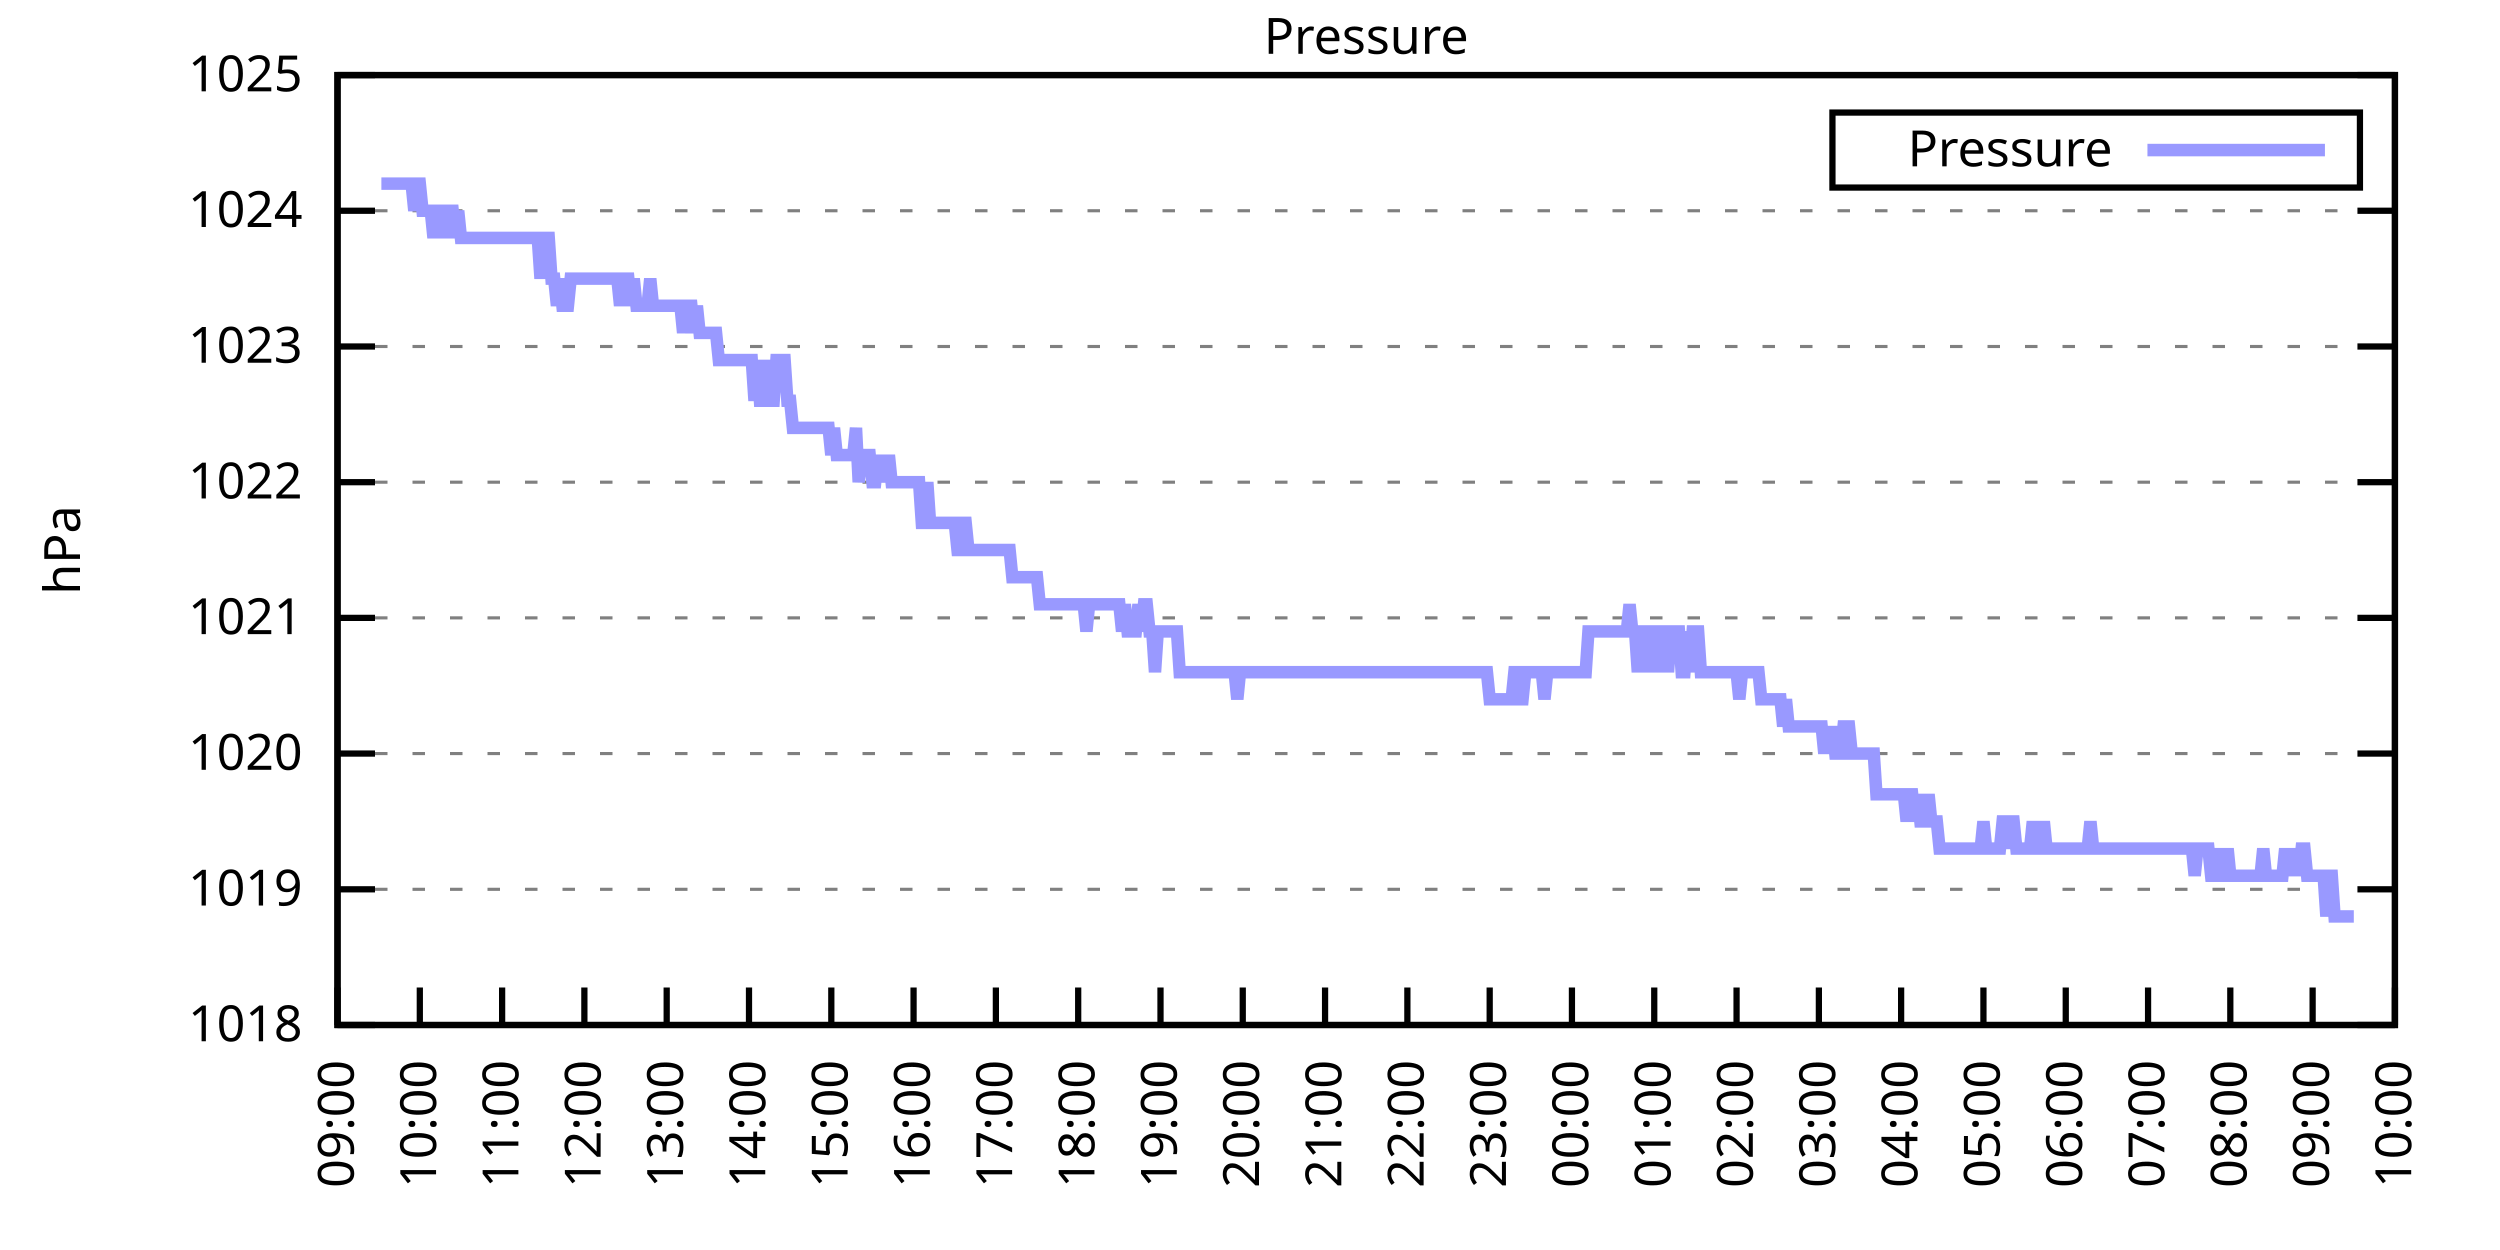
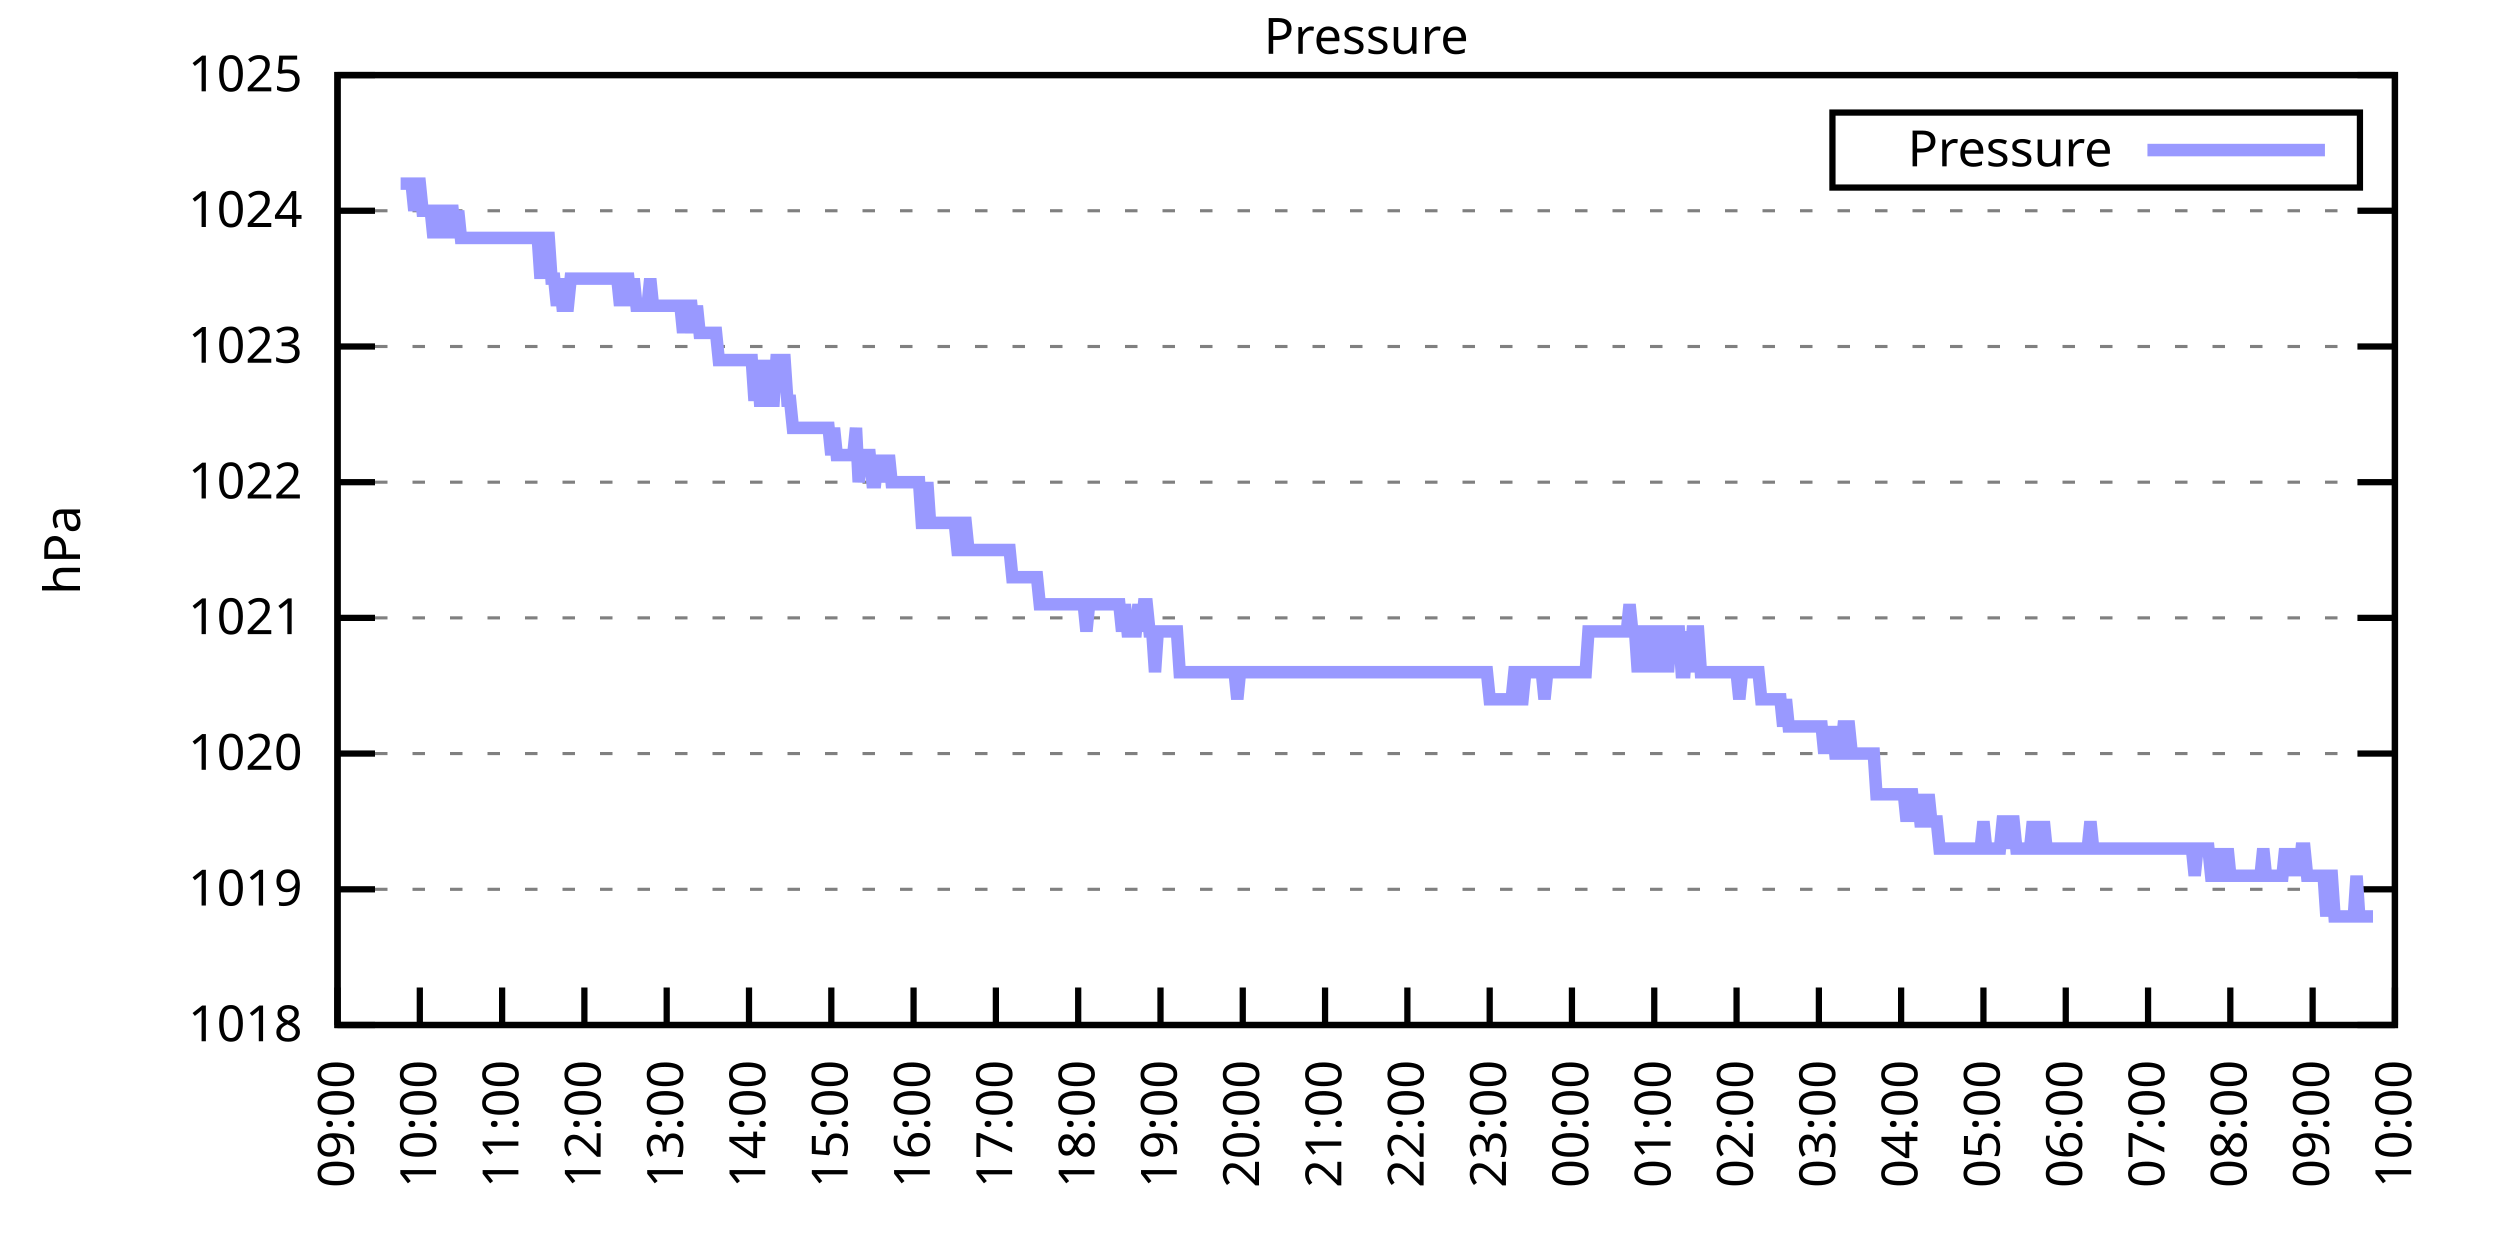
<svg xmlns="http://www.w3.org/2000/svg" xmlns:xlink="http://www.w3.org/1999/xlink" width="400" height="200" viewBox="0 0 400 200">
  <g id="gnuplot_canvas">
    <rect x="0" y="0" width="400" height="200" fill="none" />
    <defs>
      <circle id="gpDot" r="0.5" stroke-width="0.5" stroke="currentColor" />
      <path id="gpPt0" stroke-width="0.333" stroke="currentColor" d="M-1,0 h2 M0,-1 v2" />
      <path id="gpPt1" stroke-width="0.333" stroke="currentColor" d="M-1,-1 L1,1 M1,-1 L-1,1" />
      <path id="gpPt2" stroke-width="0.333" stroke="currentColor" d="M-1,0 L1,0 M0,-1 L0,1 M-1,-1 L1,1 M-1,1 L1,-1" />
      <rect id="gpPt3" stroke-width="0.333" stroke="currentColor" x="-1" y="-1" width="2" height="2" />
      <rect id="gpPt4" stroke-width="0.333" stroke="currentColor" fill="currentColor" x="-1" y="-1" width="2" height="2" />
      <circle id="gpPt5" stroke-width="0.333" stroke="currentColor" cx="0" cy="0" r="1" />
      <use xlink:href="#gpPt5" id="gpPt6" fill="currentColor" stroke="none" />
      <path id="gpPt7" stroke-width="0.333" stroke="currentColor" d="M0,-1.33 L-1.33,0.67 L1.33,0.67 z" />
      <use xlink:href="#gpPt7" id="gpPt8" fill="currentColor" stroke="none" />
      <use xlink:href="#gpPt7" id="gpPt9" stroke="currentColor" transform="rotate(180)" />
      <use xlink:href="#gpPt9" id="gpPt10" fill="currentColor" stroke="none" />
      <use xlink:href="#gpPt3" id="gpPt11" stroke="currentColor" transform="rotate(45)" />
      <use xlink:href="#gpPt11" id="gpPt12" fill="currentColor" stroke="none" />
      <path id="gpPt13" stroke-width="0.333" stroke="currentColor" d="M0,1.330 L1.265,0.411 L0.782,-1.067 L-0.782,-1.076 L-1.265,0.411 z" />
      <use xlink:href="#gpPt13" id="gpPt14" fill="currentColor" stroke="none" />
      <filter id="textbox" filterUnits="objectBoundingBox" x="0" y="0" height="1" width="1">
        <feFlood flood-color="white" flood-opacity="1" result="bgnd" />
        <feComposite in="SourceGraphic" in2="bgnd" operator="atop" />
      </filter>
      <filter id="greybox" filterUnits="objectBoundingBox" x="0" y="0" height="1" width="1">
        <feFlood flood-color="lightgrey" flood-opacity="1" result="grey" />
        <feComposite in="SourceGraphic" in2="grey" operator="atop" />
      </filter>
    </defs>
    <g fill="none" color="white" stroke="currentColor" stroke-width="1.00" stroke-linecap="butt" stroke-linejoin="miter">
</g>
    <g fill="none" color="black" stroke="currentColor" stroke-width="1.00" stroke-linecap="butt" stroke-linejoin="miter">
      <g stroke="none" shape-rendering="crispEdges">
        <polygon fill="rgb(255, 255, 255)" points="54.00,164.00 383.18,164.00 383.18,12.02 54.00,12.02 " />
      </g>
    </g>
    <g fill="none" color="black" stroke="currentColor" stroke-width="1.00" stroke-linecap="butt" stroke-linejoin="miter">
</g>
    <g fill="none" color="black" stroke="black" stroke-width="0.50" stroke-linecap="butt" stroke-linejoin="miter">
</g>
    <g fill="none" color="gray" stroke="currentColor" stroke-width="0.50" stroke-linecap="butt" stroke-linejoin="miter">
      <path stroke="gray" stroke-dasharray="2,4" class="gridline" d="M54.00,164.00 L383.19,164.00  " />
    </g>
    <g fill="none" color="gray" stroke="gray" stroke-width="1.00" stroke-linecap="butt" stroke-linejoin="miter">
</g>
    <g fill="none" color="black" stroke="currentColor" stroke-width="1.00" stroke-linecap="butt" stroke-linejoin="miter">
      <path stroke="black" d="M54.00,164.00 L60.00,164.00 M383.19,164.00 L377.19,164.00  " />
      <g transform="translate(48.40,166.60)" stroke="none" fill="black" font-family="Sans" font-size="8.00" text-anchor="end">
        <text>
          <tspan font-family="Sans"> 1018</tspan>
        </text>
      </g>
    </g>
    <g fill="none" color="black" stroke="currentColor" stroke-width="1.00" stroke-linecap="butt" stroke-linejoin="miter">
</g>
    <g fill="none" color="black" stroke="black" stroke-width="0.50" stroke-linecap="butt" stroke-linejoin="miter">
</g>
    <g fill="none" color="gray" stroke="currentColor" stroke-width="0.50" stroke-linecap="butt" stroke-linejoin="miter">
      <path stroke="gray" stroke-dasharray="2,4" class="gridline" d="M54.00,142.29 L383.19,142.29  " />
    </g>
    <g fill="none" color="gray" stroke="gray" stroke-width="1.00" stroke-linecap="butt" stroke-linejoin="miter">
</g>
    <g fill="none" color="black" stroke="currentColor" stroke-width="1.00" stroke-linecap="butt" stroke-linejoin="miter">
      <path stroke="black" d="M54.00,142.29 L60.00,142.29 M383.19,142.29 L377.19,142.29  " />
      <g transform="translate(48.40,144.89)" stroke="none" fill="black" font-family="Sans" font-size="8.00" text-anchor="end">
        <text>
          <tspan font-family="Sans"> 1019</tspan>
        </text>
      </g>
    </g>
    <g fill="none" color="black" stroke="currentColor" stroke-width="1.00" stroke-linecap="butt" stroke-linejoin="miter">
</g>
    <g fill="none" color="black" stroke="black" stroke-width="0.50" stroke-linecap="butt" stroke-linejoin="miter">
</g>
    <g fill="none" color="gray" stroke="currentColor" stroke-width="0.50" stroke-linecap="butt" stroke-linejoin="miter">
      <path stroke="gray" stroke-dasharray="2,4" class="gridline" d="M54.00,120.57 L383.19,120.57  " />
    </g>
    <g fill="none" color="gray" stroke="gray" stroke-width="1.00" stroke-linecap="butt" stroke-linejoin="miter">
</g>
    <g fill="none" color="black" stroke="currentColor" stroke-width="1.00" stroke-linecap="butt" stroke-linejoin="miter">
      <path stroke="black" d="M54.00,120.57 L60.00,120.57 M383.19,120.57 L377.19,120.57  " />
      <g transform="translate(48.40,123.17)" stroke="none" fill="black" font-family="Sans" font-size="8.00" text-anchor="end">
        <text>
          <tspan font-family="Sans"> 1020</tspan>
        </text>
      </g>
    </g>
    <g fill="none" color="black" stroke="currentColor" stroke-width="1.00" stroke-linecap="butt" stroke-linejoin="miter">
</g>
    <g fill="none" color="black" stroke="black" stroke-width="0.50" stroke-linecap="butt" stroke-linejoin="miter">
</g>
    <g fill="none" color="gray" stroke="currentColor" stroke-width="0.50" stroke-linecap="butt" stroke-linejoin="miter">
      <path stroke="gray" stroke-dasharray="2,4" class="gridline" d="M54.00,98.86 L383.19,98.86  " />
    </g>
    <g fill="none" color="gray" stroke="gray" stroke-width="1.00" stroke-linecap="butt" stroke-linejoin="miter">
</g>
    <g fill="none" color="black" stroke="currentColor" stroke-width="1.00" stroke-linecap="butt" stroke-linejoin="miter">
      <path stroke="black" d="M54.00,98.86 L60.00,98.86 M383.19,98.86 L377.19,98.86  " />
      <g transform="translate(48.40,101.46)" stroke="none" fill="black" font-family="Sans" font-size="8.00" text-anchor="end">
        <text>
          <tspan font-family="Sans"> 1021</tspan>
        </text>
      </g>
    </g>
    <g fill="none" color="black" stroke="currentColor" stroke-width="1.00" stroke-linecap="butt" stroke-linejoin="miter">
</g>
    <g fill="none" color="black" stroke="black" stroke-width="0.50" stroke-linecap="butt" stroke-linejoin="miter">
</g>
    <g fill="none" color="gray" stroke="currentColor" stroke-width="0.50" stroke-linecap="butt" stroke-linejoin="miter">
      <path stroke="gray" stroke-dasharray="2,4" class="gridline" d="M54.00,77.15 L383.19,77.15  " />
    </g>
    <g fill="none" color="gray" stroke="gray" stroke-width="1.00" stroke-linecap="butt" stroke-linejoin="miter">
</g>
    <g fill="none" color="black" stroke="currentColor" stroke-width="1.00" stroke-linecap="butt" stroke-linejoin="miter">
      <path stroke="black" d="M54.00,77.15 L60.00,77.15 M383.19,77.15 L377.19,77.15  " />
      <g transform="translate(48.40,79.75)" stroke="none" fill="black" font-family="Sans" font-size="8.00" text-anchor="end">
        <text>
          <tspan font-family="Sans"> 1022</tspan>
        </text>
      </g>
    </g>
    <g fill="none" color="black" stroke="currentColor" stroke-width="1.00" stroke-linecap="butt" stroke-linejoin="miter">
</g>
    <g fill="none" color="black" stroke="black" stroke-width="0.50" stroke-linecap="butt" stroke-linejoin="miter">
</g>
    <g fill="none" color="gray" stroke="currentColor" stroke-width="0.50" stroke-linecap="butt" stroke-linejoin="miter">
      <path stroke="gray" stroke-dasharray="2,4" class="gridline" d="M54.00,55.44 L383.19,55.44  " />
    </g>
    <g fill="none" color="gray" stroke="gray" stroke-width="1.00" stroke-linecap="butt" stroke-linejoin="miter">
</g>
    <g fill="none" color="black" stroke="currentColor" stroke-width="1.00" stroke-linecap="butt" stroke-linejoin="miter">
      <path stroke="black" d="M54.00,55.44 L60.00,55.44 M383.19,55.44 L377.19,55.44  " />
      <g transform="translate(48.40,58.04)" stroke="none" fill="black" font-family="Sans" font-size="8.00" text-anchor="end">
        <text>
          <tspan font-family="Sans"> 1023</tspan>
        </text>
      </g>
    </g>
    <g fill="none" color="black" stroke="currentColor" stroke-width="1.00" stroke-linecap="butt" stroke-linejoin="miter">
</g>
    <g fill="none" color="black" stroke="black" stroke-width="0.50" stroke-linecap="butt" stroke-linejoin="miter">
</g>
    <g fill="none" color="gray" stroke="currentColor" stroke-width="0.50" stroke-linecap="butt" stroke-linejoin="miter">
      <path stroke="gray" stroke-dasharray="2,4" class="gridline" d="M54.00,33.72 L383.19,33.72  " />
    </g>
    <g fill="none" color="gray" stroke="gray" stroke-width="1.00" stroke-linecap="butt" stroke-linejoin="miter">
</g>
    <g fill="none" color="black" stroke="currentColor" stroke-width="1.00" stroke-linecap="butt" stroke-linejoin="miter">
      <path stroke="black" d="M54.00,33.72 L60.00,33.72 M383.19,33.72 L377.19,33.72  " />
      <g transform="translate(48.40,36.32)" stroke="none" fill="black" font-family="Sans" font-size="8.00" text-anchor="end">
        <text>
          <tspan font-family="Sans"> 1024</tspan>
        </text>
      </g>
    </g>
    <g fill="none" color="black" stroke="currentColor" stroke-width="1.00" stroke-linecap="butt" stroke-linejoin="miter">
</g>
    <g fill="none" color="black" stroke="black" stroke-width="0.50" stroke-linecap="butt" stroke-linejoin="miter">
</g>
    <g fill="none" color="gray" stroke="currentColor" stroke-width="0.50" stroke-linecap="butt" stroke-linejoin="miter">
      <path stroke="gray" stroke-dasharray="2,4" class="gridline" d="M54.00,12.01 L383.19,12.01  " />
    </g>
    <g fill="none" color="gray" stroke="gray" stroke-width="1.00" stroke-linecap="butt" stroke-linejoin="miter">
</g>
    <g fill="none" color="black" stroke="currentColor" stroke-width="1.00" stroke-linecap="butt" stroke-linejoin="miter">
      <path stroke="black" d="M54.00,12.01 L60.00,12.01 M383.19,12.01 L377.19,12.01  " />
      <g transform="translate(48.40,14.61)" stroke="none" fill="black" font-family="Sans" font-size="8.00" text-anchor="end">
        <text>
          <tspan font-family="Sans"> 1025</tspan>
        </text>
      </g>
    </g>
    <g fill="none" color="black" stroke="currentColor" stroke-width="1.00" stroke-linecap="butt" stroke-linejoin="miter">
      <path stroke="black" d="M54.00,164.00 L54.00,158.00  " />
      <g transform="translate(56.60,169.60) rotate(270.00)" stroke="none" fill="black" font-family="Sans" font-size="8.00" text-anchor="end">
        <text>
          <tspan font-family="Sans">09:00</tspan>
        </text>
      </g>
    </g>
    <g fill="none" color="black" stroke="currentColor" stroke-width="1.00" stroke-linecap="butt" stroke-linejoin="miter">
      <path stroke="black" d="M67.17,164.00 L67.17,158.00  " />
      <g transform="translate(69.77,169.60) rotate(270.00)" stroke="none" fill="black" font-family="Sans" font-size="8.00" text-anchor="end">
        <text>
          <tspan font-family="Sans">10:00</tspan>
        </text>
      </g>
    </g>
    <g fill="none" color="black" stroke="currentColor" stroke-width="1.00" stroke-linecap="butt" stroke-linejoin="miter">
      <path stroke="black" d="M80.34,164.00 L80.34,158.00  " />
      <g transform="translate(82.94,169.60) rotate(270.00)" stroke="none" fill="black" font-family="Sans" font-size="8.00" text-anchor="end">
        <text>
          <tspan font-family="Sans">11:00</tspan>
        </text>
      </g>
    </g>
    <g fill="none" color="black" stroke="currentColor" stroke-width="1.00" stroke-linecap="butt" stroke-linejoin="miter">
      <path stroke="black" d="M93.50,164.00 L93.50,158.00  " />
      <g transform="translate(96.10,169.60) rotate(270.00)" stroke="none" fill="black" font-family="Sans" font-size="8.00" text-anchor="end">
        <text>
          <tspan font-family="Sans">12:00</tspan>
        </text>
      </g>
    </g>
    <g fill="none" color="black" stroke="currentColor" stroke-width="1.00" stroke-linecap="butt" stroke-linejoin="miter">
      <path stroke="black" d="M106.67,164.00 L106.67,158.00  " />
      <g transform="translate(109.27,169.60) rotate(270.00)" stroke="none" fill="black" font-family="Sans" font-size="8.00" text-anchor="end">
        <text>
          <tspan font-family="Sans">13:00</tspan>
        </text>
      </g>
    </g>
    <g fill="none" color="black" stroke="currentColor" stroke-width="1.00" stroke-linecap="butt" stroke-linejoin="miter">
      <path stroke="black" d="M119.84,164.00 L119.84,158.00  " />
      <g transform="translate(122.44,169.60) rotate(270.00)" stroke="none" fill="black" font-family="Sans" font-size="8.00" text-anchor="end">
        <text>
          <tspan font-family="Sans">14:00</tspan>
        </text>
      </g>
    </g>
    <g fill="none" color="black" stroke="currentColor" stroke-width="1.00" stroke-linecap="butt" stroke-linejoin="miter">
      <path stroke="black" d="M133.01,164.00 L133.01,158.00  " />
      <g transform="translate(135.61,169.60) rotate(270.00)" stroke="none" fill="black" font-family="Sans" font-size="8.00" text-anchor="end">
        <text>
          <tspan font-family="Sans">15:00</tspan>
        </text>
      </g>
    </g>
    <g fill="none" color="black" stroke="currentColor" stroke-width="1.00" stroke-linecap="butt" stroke-linejoin="miter">
      <path stroke="black" d="M146.17,164.00 L146.17,158.00  " />
      <g transform="translate(148.77,169.60) rotate(270.00)" stroke="none" fill="black" font-family="Sans" font-size="8.00" text-anchor="end">
        <text>
          <tspan font-family="Sans">16:00</tspan>
        </text>
      </g>
    </g>
    <g fill="none" color="black" stroke="currentColor" stroke-width="1.00" stroke-linecap="butt" stroke-linejoin="miter">
      <path stroke="black" d="M159.34,164.00 L159.34,158.00  " />
      <g transform="translate(161.94,169.60) rotate(270.00)" stroke="none" fill="black" font-family="Sans" font-size="8.00" text-anchor="end">
        <text>
          <tspan font-family="Sans">17:00</tspan>
        </text>
      </g>
    </g>
    <g fill="none" color="black" stroke="currentColor" stroke-width="1.00" stroke-linecap="butt" stroke-linejoin="miter">
      <path stroke="black" d="M172.51,164.00 L172.51,158.00  " />
      <g transform="translate(175.11,169.60) rotate(270.00)" stroke="none" fill="black" font-family="Sans" font-size="8.00" text-anchor="end">
        <text>
          <tspan font-family="Sans">18:00</tspan>
        </text>
      </g>
    </g>
    <g fill="none" color="black" stroke="currentColor" stroke-width="1.00" stroke-linecap="butt" stroke-linejoin="miter">
      <path stroke="black" d="M185.68,164.00 L185.68,158.00  " />
      <g transform="translate(188.28,169.60) rotate(270.00)" stroke="none" fill="black" font-family="Sans" font-size="8.00" text-anchor="end">
        <text>
          <tspan font-family="Sans">19:00</tspan>
        </text>
      </g>
    </g>
    <g fill="none" color="black" stroke="currentColor" stroke-width="1.00" stroke-linecap="butt" stroke-linejoin="miter">
      <path stroke="black" d="M198.84,164.00 L198.84,158.00  " />
      <g transform="translate(201.44,169.60) rotate(270.00)" stroke="none" fill="black" font-family="Sans" font-size="8.00" text-anchor="end">
        <text>
          <tspan font-family="Sans">20:00</tspan>
        </text>
      </g>
    </g>
    <g fill="none" color="black" stroke="currentColor" stroke-width="1.00" stroke-linecap="butt" stroke-linejoin="miter">
      <path stroke="black" d="M212.01,164.00 L212.01,158.00  " />
      <g transform="translate(214.61,169.60) rotate(270.00)" stroke="none" fill="black" font-family="Sans" font-size="8.00" text-anchor="end">
        <text>
          <tspan font-family="Sans">21:00</tspan>
        </text>
      </g>
    </g>
    <g fill="none" color="black" stroke="currentColor" stroke-width="1.00" stroke-linecap="butt" stroke-linejoin="miter">
      <path stroke="black" d="M225.18,164.00 L225.18,158.00  " />
      <g transform="translate(227.78,169.60) rotate(270.00)" stroke="none" fill="black" font-family="Sans" font-size="8.00" text-anchor="end">
        <text>
          <tspan font-family="Sans">22:00</tspan>
        </text>
      </g>
    </g>
    <g fill="none" color="black" stroke="currentColor" stroke-width="1.00" stroke-linecap="butt" stroke-linejoin="miter">
      <path stroke="black" d="M238.35,164.00 L238.35,158.00  " />
      <g transform="translate(240.95,169.60) rotate(270.00)" stroke="none" fill="black" font-family="Sans" font-size="8.00" text-anchor="end">
        <text>
          <tspan font-family="Sans">23:00</tspan>
        </text>
      </g>
    </g>
    <g fill="none" color="black" stroke="currentColor" stroke-width="1.00" stroke-linecap="butt" stroke-linejoin="miter">
      <path stroke="black" d="M251.51,164.00 L251.51,158.00  " />
      <g transform="translate(254.11,169.60) rotate(270.00)" stroke="none" fill="black" font-family="Sans" font-size="8.00" text-anchor="end">
        <text>
          <tspan font-family="Sans">00:00</tspan>
        </text>
      </g>
    </g>
    <g fill="none" color="black" stroke="currentColor" stroke-width="1.00" stroke-linecap="butt" stroke-linejoin="miter">
      <path stroke="black" d="M264.68,164.00 L264.68,158.00  " />
      <g transform="translate(267.28,169.60) rotate(270.00)" stroke="none" fill="black" font-family="Sans" font-size="8.00" text-anchor="end">
        <text>
          <tspan font-family="Sans">01:00</tspan>
        </text>
      </g>
    </g>
    <g fill="none" color="black" stroke="currentColor" stroke-width="1.00" stroke-linecap="butt" stroke-linejoin="miter">
      <path stroke="black" d="M277.85,164.00 L277.85,158.00  " />
      <g transform="translate(280.45,169.60) rotate(270.00)" stroke="none" fill="black" font-family="Sans" font-size="8.00" text-anchor="end">
        <text>
          <tspan font-family="Sans">02:00</tspan>
        </text>
      </g>
    </g>
    <g fill="none" color="black" stroke="currentColor" stroke-width="1.00" stroke-linecap="butt" stroke-linejoin="miter">
      <path stroke="black" d="M291.02,164.00 L291.02,158.00  " />
      <g transform="translate(293.62,169.60) rotate(270.00)" stroke="none" fill="black" font-family="Sans" font-size="8.00" text-anchor="end">
        <text>
          <tspan font-family="Sans">03:00</tspan>
        </text>
      </g>
    </g>
    <g fill="none" color="black" stroke="currentColor" stroke-width="1.00" stroke-linecap="butt" stroke-linejoin="miter">
      <path stroke="black" d="M304.18,164.00 L304.18,158.00  " />
      <g transform="translate(306.78,169.60) rotate(270.00)" stroke="none" fill="black" font-family="Sans" font-size="8.00" text-anchor="end">
        <text>
          <tspan font-family="Sans">04:00</tspan>
        </text>
      </g>
    </g>
    <g fill="none" color="black" stroke="currentColor" stroke-width="1.00" stroke-linecap="butt" stroke-linejoin="miter">
      <path stroke="black" d="M317.35,164.00 L317.35,158.00  " />
      <g transform="translate(319.95,169.60) rotate(270.00)" stroke="none" fill="black" font-family="Sans" font-size="8.00" text-anchor="end">
        <text>
          <tspan font-family="Sans">05:00</tspan>
        </text>
      </g>
    </g>
    <g fill="none" color="black" stroke="currentColor" stroke-width="1.00" stroke-linecap="butt" stroke-linejoin="miter">
      <path stroke="black" d="M330.52,164.00 L330.52,158.00  " />
      <g transform="translate(333.12,169.60) rotate(270.00)" stroke="none" fill="black" font-family="Sans" font-size="8.00" text-anchor="end">
        <text>
          <tspan font-family="Sans">06:00</tspan>
        </text>
      </g>
    </g>
    <g fill="none" color="black" stroke="currentColor" stroke-width="1.00" stroke-linecap="butt" stroke-linejoin="miter">
      <path stroke="black" d="M343.69,164.00 L343.69,158.00  " />
      <g transform="translate(346.29,169.60) rotate(270.00)" stroke="none" fill="black" font-family="Sans" font-size="8.00" text-anchor="end">
        <text>
          <tspan font-family="Sans">07:00</tspan>
        </text>
      </g>
    </g>
    <g fill="none" color="black" stroke="currentColor" stroke-width="1.00" stroke-linecap="butt" stroke-linejoin="miter">
      <path stroke="black" d="M356.85,164.00 L356.85,158.00  " />
      <g transform="translate(359.45,169.60) rotate(270.00)" stroke="none" fill="black" font-family="Sans" font-size="8.00" text-anchor="end">
        <text>
          <tspan font-family="Sans">08:00</tspan>
        </text>
      </g>
    </g>
    <g fill="none" color="black" stroke="currentColor" stroke-width="1.00" stroke-linecap="butt" stroke-linejoin="miter">
      <path stroke="black" d="M370.02,164.00 L370.02,158.00  " />
      <g transform="translate(372.62,169.60) rotate(270.00)" stroke="none" fill="black" font-family="Sans" font-size="8.00" text-anchor="end">
        <text>
          <tspan font-family="Sans">09:00</tspan>
        </text>
      </g>
    </g>
    <g fill="none" color="black" stroke="currentColor" stroke-width="1.00" stroke-linecap="butt" stroke-linejoin="miter">
      <path stroke="black" d="M383.19,164.00 L383.19,158.00  " />
      <g transform="translate(385.79,169.60) rotate(270.00)" stroke="none" fill="black" font-family="Sans" font-size="8.00" text-anchor="end">
        <text>
          <tspan font-family="Sans">10:00</tspan>
        </text>
      </g>
    </g>
    <g fill="none" color="black" stroke="currentColor" stroke-width="1.00" stroke-linecap="butt" stroke-linejoin="miter">
</g>
    <g fill="none" color="black" stroke="currentColor" stroke-width="1.00" stroke-linecap="butt" stroke-linejoin="miter">
      <path stroke="black" d="M54.00,12.01 L54.00,164.00 L383.19,164.00 L383.19,12.01 L54.00,12.01 Z  " />
    </g>
    <g fill="none" color="black" stroke="currentColor" stroke-width="1.00" stroke-linecap="butt" stroke-linejoin="miter">
</g>
    <g fill="none" color="black" stroke="currentColor" stroke-width="1.00" stroke-linecap="butt" stroke-linejoin="miter">
      <path stroke="black" d="M293.19,30.01 L293.19,18.01 L377.59,18.01 L377.59,30.01 L293.19,30.01 Z  " />
    </g>
    <g id="Pressure_plot_1">
      <g fill="none" color="white" stroke="black" stroke-width="2.00" stroke-linecap="butt" stroke-linejoin="miter">
</g>
      <g fill="none" color="black" stroke="currentColor" stroke-width="2.00" stroke-linecap="butt" stroke-linejoin="miter">
        <g transform="translate(337.99,26.61)" stroke="none" fill="black" font-family="Sans" font-size="8.00" text-anchor="end">
          <text>
            <tspan font-family="Sans">Pressure</tspan>
          </text>
        </g>
      </g>
      <g fill="none" color="black" stroke="currentColor" stroke-width="2.00" stroke-linecap="butt" stroke-linejoin="miter">
-         <path stroke="rgb(153, 153, 255)" d="M343.59,24.01 L371.99,24.01 M61.02,29.38 L61.46,29.38 L61.90,29.38 L62.34,29.38 L62.78,29.38 L63.22,29.38   L63.66,29.38 L64.10,29.38 L64.53,29.38 L64.97,29.38 L65.41,29.38 L65.85,29.38 L66.29,33.72 L66.73,29.38   L67.17,29.38 L67.61,33.72 L68.05,33.72 L68.48,33.72 L68.92,33.72 L69.36,38.07 L69.80,33.72 L70.24,38.07   L70.68,33.72 L71.12,33.72 L71.56,38.07 L72.00,33.72 L72.43,33.72 L72.87,38.07 L73.31,33.72 L73.75,38.07   L74.19,38.07 L74.63,38.07 L75.07,38.07 L75.51,38.07 L75.95,38.07 L76.38,38.07 L76.82,38.07 L77.26,38.07   L77.70,38.07 L78.14,38.07 L78.58,38.07 L79.02,38.07 L79.46,38.07 L79.90,38.07 L80.34,38.07 L80.77,38.07   L81.21,38.07 L81.65,38.07 L82.09,38.07 L82.53,38.07 L82.97,38.07 L83.41,38.07 L83.85,38.07 L84.29,38.07   L84.72,38.07 L85.16,38.07 L85.60,38.07 L86.04,38.07 L86.48,44.58 L86.92,38.07 L87.36,38.07 L87.80,38.07   L88.24,44.58 L88.67,44.58 L89.11,48.92 L89.55,44.58 L89.99,48.92 L90.43,48.92 L90.87,48.92 L91.31,44.58   L91.75,44.58 L92.19,44.58 L92.62,44.58 L93.06,44.58 L93.50,44.58 L93.94,44.58 L94.38,44.58 L94.82,44.58   L95.26,44.58 L95.70,44.58 L96.14,44.58 L96.58,44.58 L97.01,44.58 L97.45,44.58 L97.89,44.58 L98.33,44.58   L98.77,44.58 L99.21,48.92 L99.65,44.58 L100.09,44.58 L100.53,44.58 L100.96,48.92 L101.40,44.58 L101.84,48.92   L102.28,48.92 L102.72,48.92 L103.16,48.92 L103.60,48.92 L104.04,44.58 L104.48,48.92 L104.91,48.92 L105.35,48.92   L105.79,48.92 L106.23,48.92 L106.67,48.92 L107.11,48.92 L107.55,48.92 L107.99,48.92 L108.43,48.92 L108.87,48.92   L109.30,53.26 L109.74,48.92 L110.18,48.92 L110.62,48.92 L111.06,53.26 L111.50,48.92 L111.94,53.26 L112.38,53.26   L112.82,53.26 L113.25,53.26 L113.69,53.26 L114.13,53.26 L114.57,53.26 L115.01,57.61 L115.45,57.61 L115.89,57.61   L116.33,57.61 L116.77,57.61 L117.20,57.61 L117.64,57.61 L118.08,57.61 L118.52,57.61 L118.96,57.61 L119.40,57.61   L119.84,57.61 L120.28,57.61 L120.72,64.12 L121.15,57.61 L121.59,64.12 L122.03,64.12 L122.47,64.12 L122.91,57.61   L123.35,64.12 L123.79,64.12 L124.23,57.61 L124.67,57.61 L125.11,57.61 L125.54,57.61 L125.98,64.12 L126.42,64.12   L126.86,68.46 L127.30,68.46 L127.74,68.46 L128.18,68.46 L128.62,68.46 L129.06,68.46 L129.49,68.46 L129.93,68.46   L130.37,68.46 L130.81,68.46 L131.25,68.46 L131.69,68.46 L132.13,68.46 L132.57,68.46 L133.01,72.81 L133.44,68.46   L133.88,72.81 L134.32,72.81 L134.76,72.81 L135.20,72.81 L135.64,72.81 L136.08,72.81 L136.52,72.81 L136.96,68.46   L137.39,77.15 L137.83,72.81 L138.27,72.81 L138.71,72.81 L139.15,72.81 L139.59,77.15 L140.03,77.15 L140.47,72.81   L140.91,77.15 L141.35,72.81 L141.78,77.15 L142.22,72.81 L142.66,77.15 L143.10,77.15 L143.54,77.15 L143.98,77.15   L144.42,77.15 L144.86,77.15 L145.30,77.15 L145.73,77.15 L146.17,77.15 L146.61,77.15 L147.05,77.15 L147.49,83.66   L147.93,83.66 L148.37,77.15 L148.81,83.66 L149.25,83.66 L149.68,83.66 L150.12,83.66 L150.56,83.66 L151.00,83.66   L151.44,83.66 L151.88,83.66 L152.32,83.66 L152.76,83.66 L153.20,88.00 L153.63,88.00 L154.07,83.66 L154.51,83.66   L154.95,88.00 L155.39,88.00 L155.83,88.00 L156.27,88.00 L156.71,88.00 L157.15,88.00 L157.59,88.00 L158.02,88.00   L158.46,88.00 L158.90,88.00 L159.34,88.00 L159.78,88.00 L160.22,88.00 L160.66,88.00 L161.10,88.00 L161.54,88.00   L161.97,92.35 L162.41,92.35 L162.85,92.35 L163.29,92.35 L163.73,92.35 L164.17,92.35 L164.61,92.35 L165.05,92.35   L165.49,92.35 L165.92,92.35 L166.36,96.69 L166.80,96.69 L167.24,96.69 L167.68,96.69 L168.12,96.69 L168.56,96.69   L169.00,96.69 L169.44,96.69 L169.87,96.69 L170.31,96.69 L170.75,96.69 L171.19,96.69 L171.63,96.69 L172.07,96.69   L172.51,96.69 L172.95,96.69 L173.39,96.69 L173.83,101.03 L174.26,96.69 L174.70,96.69 L175.14,96.69 L175.58,96.69   L176.02,96.69 L176.46,96.69 L176.90,96.69 L177.34,96.69 L177.78,96.69 L178.21,96.69 L178.65,96.69 L179.09,96.69   L179.53,101.03 L179.97,96.69 L180.41,101.03 L180.85,101.03 L181.29,101.03 L181.73,101.03 L182.16,96.69 L182.60,101.03   L183.04,96.69 L183.48,96.69 L183.92,101.03 L184.36,101.03 L184.80,107.55 L185.24,101.03 L185.68,101.03 L186.11,101.03   L186.55,101.03 L186.99,101.03 L187.43,101.03 L187.87,101.03 L188.31,101.03 L188.75,107.55 L189.19,107.55 L189.63,107.55   L190.07,107.55 L190.50,107.55 L190.94,107.55 L191.38,107.55 L191.82,107.55 L192.26,107.55 L192.70,107.55 L193.14,107.55   L193.58,107.55 L194.02,107.55 L194.45,107.55 L194.89,107.55 L195.33,107.55 L195.77,107.55 L196.21,107.55 L196.65,107.55   L197.09,107.55 L197.53,107.55 L197.97,111.89 L198.40,107.55 L198.84,107.55 L199.28,107.55 L199.72,107.55 L200.16,107.55   L200.60,107.55 L201.04,107.55 L201.48,107.55 L201.92,107.55 L202.35,107.55 L202.79,107.55 L203.23,107.55 L203.67,107.55   L204.11,107.55 L204.55,107.55 L204.99,107.55 L205.43,107.55 L205.87,107.55 L206.31,107.55 L206.74,107.55 L207.18,107.55   L207.62,107.55 L208.06,107.55 L208.50,107.55 L208.94,107.55 L209.38,107.55 L209.82,107.55 L210.26,107.55 L210.69,107.55   L211.13,107.55 L211.57,107.55 L212.01,107.55 L212.45,107.55 L212.89,107.55 L213.33,107.55 L213.77,107.55 L214.21,107.55   L214.64,107.55 L215.08,107.55 L215.52,107.55 L215.96,107.55 L216.40,107.55 L216.84,107.55 L217.28,107.55 L217.72,107.55   L218.16,107.55 L218.60,107.55 L219.03,107.55 L219.47,107.55 L219.91,107.55 L220.35,107.55 L220.79,107.55 L221.23,107.55   L221.67,107.55 L222.11,107.55 L222.55,107.55 L222.98,107.55 L223.42,107.55 L223.86,107.55 L224.30,107.55 L224.74,107.55   L225.18,107.55 L225.62,107.55 L226.06,107.55 L226.50,107.55 L226.93,107.55 L227.37,107.55 L227.81,107.55 L228.25,107.55   L228.69,107.55 L229.13,107.55 L229.57,107.55 L230.01,107.55 L230.45,107.55 L230.88,107.55 L231.32,107.55 L231.76,107.55   L232.20,107.55 L232.64,107.55 L233.08,107.55 L233.52,107.55 L233.96,107.55 L234.40,107.55 L234.84,107.55 L235.27,107.55   L235.71,107.55 L236.15,107.55 L236.59,107.55 L237.03,107.55 L237.47,107.55 L237.91,107.55 L238.35,111.89 L238.79,111.89   L239.22,111.89 L239.66,111.89 L240.10,111.89 L240.54,111.89 L240.98,111.89 L241.42,111.89 L241.86,111.89 L242.30,107.55   L242.74,107.55 L243.17,111.89 L243.61,111.89 L244.05,107.55 L244.49,107.55 L244.93,107.55 L245.37,107.55 L245.81,107.55   L246.25,107.55 L246.69,107.55 L247.12,111.89 L247.56,107.55 L248.00,107.55 L248.44,107.55 L248.88,107.55 L249.32,107.55   L249.76,107.55 L250.20,107.55 L250.64,107.55 L251.08,107.55 L251.51,107.55 L251.95,107.55 L252.39,107.55 L252.83,107.55   L253.27,107.55 L253.71,107.55 L254.15,101.03 L254.59,101.03 L255.03,101.03 L255.46,101.03 L255.90,101.03 L256.34,101.03   L256.78,101.03 L257.22,101.03 L257.66,101.03 L258.10,101.03 L258.54,101.03 L258.98,101.03 L259.41,101.03 L259.85,101.03   L260.29,101.03 L260.73,96.69 L261.17,101.03 L261.61,101.03 L262.05,107.55 L262.49,101.03 L262.93,101.03 L263.36,101.03   L263.80,107.55 L264.24,101.03 L264.68,101.03 L265.12,101.03 L265.56,107.55 L266.00,101.03 L266.44,101.03 L266.88,107.55   L267.32,101.03 L267.75,101.03 L268.19,101.03 L268.63,101.03 L269.07,107.55 L269.51,107.55 L269.95,101.03 L270.39,107.55   L270.83,101.03 L271.27,101.03 L271.70,101.03 L272.14,107.55 L272.58,107.55 L273.02,107.55 L273.46,107.55 L273.90,107.55   L274.34,107.55 L274.78,107.55 L275.22,107.55 L275.65,107.55 L276.09,107.55 L276.53,107.55 L276.97,107.55 L277.41,107.55   L277.85,107.55 L278.29,111.89 L278.73,107.55 L279.17,107.55 L279.60,107.55 L280.04,107.55 L280.48,107.55 L280.92,107.55   L281.36,107.55 L281.80,111.89 L282.24,111.89 L282.68,111.89 L283.12,111.89 L283.56,111.89 L283.99,111.89 L284.43,111.89   L284.87,111.89 L285.31,116.23 L285.75,111.89 L286.19,116.23 L286.63,116.23 L287.07,116.23 L287.51,116.23 L287.94,116.23   L288.38,116.23 L288.82,116.23 L289.26,116.23 L289.70,116.23 L290.14,116.23 L290.58,116.23 L291.02,116.23 L291.46,116.23   L291.89,120.57 L292.33,116.23 L292.77,120.57 L293.21,116.23 L293.65,120.57 L294.09,120.57 L294.53,120.57 L294.97,116.23   L295.41,116.23 L295.84,116.23 L296.28,120.57 L296.72,120.57 L297.16,120.57 L297.60,120.57 L298.04,120.57 L298.48,120.57   L298.92,120.57 L299.36,120.57 L299.80,120.57 L300.23,127.09 L300.67,127.09 L301.11,127.09 L301.55,127.09 L301.99,127.09   L302.43,127.09 L302.87,127.09 L303.31,127.09 L303.75,127.09 L304.18,127.09 L304.62,127.09 L305.06,131.43 L305.50,127.09   L305.94,127.09 L306.38,131.43 L306.82,127.09 L307.26,131.43 L307.70,131.43 L308.13,131.43 L308.57,127.09 L309.01,131.43   L309.45,131.43 L309.89,131.43 L310.33,135.77 L310.77,135.77 L311.21,135.77 L311.65,135.77 L312.08,135.77 L312.52,135.77   L312.96,135.77 L313.40,135.77 L313.84,135.77 L314.28,135.77 L314.72,135.77 L315.16,135.77 L315.60,135.77 L316.04,135.77   L316.47,135.77 L316.91,135.77 L317.35,131.43 L317.79,135.77 L318.23,135.77 L318.67,135.77 L319.11,135.77 L319.55,135.77   L319.99,135.77 L320.42,131.43 L320.86,131.43 L321.30,135.77 L321.74,131.43 L322.18,131.43 L322.62,135.77 L323.06,135.77   L323.50,135.77 L323.94,135.77 L324.37,135.77 L324.81,135.77 L325.25,131.43 L325.69,135.77 L326.13,135.77 L326.57,135.77   L327.01,131.43 L327.45,135.77 L327.89,135.77 L328.33,135.77 L328.76,135.77 L329.20,135.77 L329.64,135.77 L330.08,135.77   L330.52,135.77 L330.96,135.77 L331.40,135.77 L331.84,135.77 L332.28,135.77 L332.71,135.77 L333.15,135.77 L333.59,135.77   L334.03,135.77 L334.47,131.43 L334.91,135.77 L335.35,135.77 L335.79,135.77 L336.23,135.77 L336.66,135.77 L337.10,135.77   L337.54,135.77 L337.98,135.77 L338.42,135.77 L338.86,135.77 L339.30,135.77 L339.74,135.77 L340.18,135.77 L340.61,135.77   L341.05,135.77 L341.49,135.77 L341.93,135.77 L342.37,135.77 L342.81,135.77 L343.25,135.77 L343.69,135.77 L344.13,135.77   L344.57,135.77 L345.00,135.77 L345.44,135.77 L345.88,135.77 L346.32,135.77 L346.76,135.77 L347.20,135.77 L347.64,135.77   L348.08,135.77 L348.52,135.77 L348.95,135.77 L349.39,135.77 L349.83,135.77 L350.27,135.77 L350.71,135.77 L351.15,140.12   L351.59,135.77 L352.03,135.77 L352.47,135.77 L352.90,135.77 L353.34,135.77 L353.78,140.12 L354.22,140.12 L354.66,140.12   L355.10,135.77 L355.54,140.12 L355.98,140.12 L356.42,135.77 L356.85,140.12 L357.29,140.12 L357.73,140.12 L358.17,140.12   L358.61,140.12 L359.05,140.12 L359.49,140.12 L359.93,140.12 L360.37,140.12 L360.81,140.12 L361.24,140.12 L361.68,140.12   L362.12,135.77 L362.56,140.12 L363.00,140.12 L363.44,140.12 L363.88,140.12 L364.32,140.12 L364.76,140.12 L365.19,140.12   L365.63,135.77 L366.07,140.12 L366.51,135.77 L366.95,140.12 L367.39,135.77 L367.83,140.12 L368.27,135.77 L368.71,135.77   L369.14,140.12 L369.58,140.12 L370.02,140.12 L370.46,140.12 L370.90,140.12 L371.34,140.12 L371.78,140.12 L372.22,146.63   L372.66,140.12 L373.09,140.12 L373.53,146.63 L373.97,146.63 L374.41,146.63 L374.85,146.63 L375.29,146.63 L375.73,146.63   L376.17,146.63 L376.61,146.63  " />
+         <path stroke="rgb(153, 153, 255)" d="M343.59,24.01 L371.99,24.01 M64.10,29.38 L64.53,29.38 L64.97,29.38 L65.41,29.38 L65.85,29.38 L66.29,33.72   L66.73,29.38 L67.17,29.38 L67.61,33.72 L68.05,33.72 L68.48,33.72 L68.92,33.72 L69.36,38.07 L69.80,33.72   L70.24,38.07 L70.68,33.72 L71.12,33.72 L71.56,38.07 L72.00,33.72 L72.43,33.72 L72.87,38.07 L73.31,33.72   L73.75,38.07 L74.19,38.07 L74.63,38.07 L75.07,38.07 L75.51,38.07 L75.95,38.07 L76.38,38.07 L76.82,38.07   L77.26,38.07 L77.70,38.07 L78.14,38.07 L78.58,38.07 L79.02,38.07 L79.46,38.07 L79.90,38.07 L80.34,38.07   L80.77,38.07 L81.21,38.07 L81.65,38.07 L82.09,38.07 L82.53,38.07 L82.97,38.07 L83.41,38.07 L83.85,38.07   L84.29,38.07 L84.72,38.07 L85.16,38.07 L85.60,38.07 L86.04,38.07 L86.48,44.58 L86.92,38.07 L87.36,38.07   L87.80,38.07 L88.24,44.58 L88.67,44.58 L89.11,48.92 L89.55,44.58 L89.99,48.92 L90.43,48.92 L90.87,48.92   L91.31,44.58 L91.75,44.58 L92.19,44.58 L92.62,44.58 L93.06,44.58 L93.50,44.58 L93.94,44.58 L94.38,44.58   L94.82,44.58 L95.26,44.58 L95.70,44.58 L96.14,44.58 L96.58,44.58 L97.01,44.58 L97.45,44.58 L97.89,44.58   L98.33,44.58 L98.77,44.58 L99.21,48.92 L99.65,44.58 L100.09,44.58 L100.53,44.58 L100.96,48.92 L101.40,44.58   L101.84,48.92 L102.28,48.92 L102.72,48.92 L103.16,48.92 L103.60,48.92 L104.04,44.58 L104.48,48.92 L104.91,48.92   L105.35,48.92 L105.79,48.92 L106.23,48.92 L106.67,48.92 L107.11,48.92 L107.55,48.92 L107.99,48.92 L108.43,48.92   L108.87,48.92 L109.30,53.26 L109.74,48.92 L110.18,48.92 L110.62,48.92 L111.06,53.26 L111.50,48.92 L111.94,53.26   L112.38,53.26 L112.82,53.26 L113.25,53.26 L113.69,53.26 L114.13,53.26 L114.57,53.26 L115.01,57.61 L115.45,57.61   L115.89,57.61 L116.33,57.61 L116.77,57.61 L117.20,57.61 L117.64,57.61 L118.08,57.61 L118.52,57.61 L118.96,57.61   L119.40,57.61 L119.84,57.61 L120.28,57.61 L120.72,64.12 L121.15,57.61 L121.59,64.12 L122.03,64.12 L122.47,64.12   L122.91,57.61 L123.35,64.12 L123.79,64.12 L124.23,57.61 L124.67,57.61 L125.11,57.61 L125.54,57.61 L125.98,64.12   L126.42,64.12 L126.86,68.46 L127.30,68.46 L127.74,68.46 L128.18,68.46 L128.62,68.46 L129.06,68.46 L129.49,68.46   L129.93,68.46 L130.37,68.46 L130.81,68.46 L131.25,68.46 L131.69,68.46 L132.13,68.46 L132.57,68.46 L133.01,72.81   L133.44,68.46 L133.88,72.81 L134.32,72.81 L134.76,72.81 L135.20,72.81 L135.64,72.81 L136.08,72.81 L136.52,72.81   L136.96,68.46 L137.39,77.15 L137.83,72.81 L138.27,72.81 L138.71,72.81 L139.15,72.81 L139.59,77.15 L140.03,77.15   L140.47,72.81 L140.91,77.15 L141.35,72.81 L141.78,77.15 L142.22,72.81 L142.66,77.15 L143.10,77.15 L143.54,77.15   L143.98,77.15 L144.42,77.15 L144.86,77.15 L145.30,77.15 L145.73,77.15 L146.17,77.15 L146.61,77.15 L147.05,77.15   L147.49,83.66 L147.93,83.66 L148.37,77.15 L148.81,83.66 L149.25,83.66 L149.68,83.66 L150.12,83.66 L150.56,83.66   L151.00,83.66 L151.44,83.66 L151.88,83.66 L152.32,83.66 L152.76,83.66 L153.20,88.00 L153.63,88.00 L154.07,83.66   L154.51,83.66 L154.95,88.00 L155.39,88.00 L155.83,88.00 L156.27,88.00 L156.71,88.00 L157.15,88.00 L157.59,88.00   L158.02,88.00 L158.46,88.00 L158.90,88.00 L159.34,88.00 L159.78,88.00 L160.22,88.00 L160.66,88.00 L161.10,88.00   L161.54,88.00 L161.97,92.35 L162.41,92.35 L162.85,92.35 L163.29,92.35 L163.73,92.35 L164.17,92.35 L164.61,92.35   L165.05,92.35 L165.49,92.35 L165.92,92.35 L166.36,96.69 L166.80,96.69 L167.24,96.69 L167.68,96.69 L168.12,96.69   L168.56,96.69 L169.00,96.69 L169.44,96.69 L169.87,96.69 L170.31,96.69 L170.75,96.69 L171.19,96.69 L171.63,96.69   L172.07,96.69 L172.51,96.69 L172.95,96.69 L173.39,96.69 L173.83,101.03 L174.26,96.69 L174.70,96.69 L175.14,96.69   L175.58,96.69 L176.02,96.69 L176.46,96.69 L176.90,96.69 L177.34,96.69 L177.78,96.69 L178.21,96.69 L178.65,96.69   L179.09,96.69 L179.53,101.03 L179.97,96.69 L180.41,101.03 L180.85,101.03 L181.29,101.03 L181.73,101.03 L182.16,96.69   L182.60,101.03 L183.04,96.69 L183.48,96.69 L183.92,101.03 L184.36,101.03 L184.80,107.55 L185.24,101.03 L185.68,101.03   L186.11,101.03 L186.55,101.03 L186.99,101.03 L187.43,101.03 L187.87,101.03 L188.31,101.03 L188.75,107.55 L189.19,107.55   L189.63,107.55 L190.07,107.55 L190.50,107.55 L190.94,107.55 L191.38,107.55 L191.82,107.55 L192.26,107.55 L192.70,107.55   L193.14,107.55 L193.58,107.55 L194.02,107.55 L194.45,107.55 L194.89,107.55 L195.33,107.55 L195.77,107.55 L196.21,107.55   L196.65,107.55 L197.09,107.55 L197.53,107.55 L197.97,111.89 L198.40,107.55 L198.84,107.55 L199.28,107.55 L199.72,107.55   L200.16,107.55 L200.60,107.55 L201.04,107.55 L201.48,107.55 L201.92,107.55 L202.35,107.55 L202.79,107.55 L203.23,107.55   L203.67,107.55 L204.11,107.55 L204.55,107.55 L204.99,107.55 L205.43,107.55 L205.87,107.55 L206.31,107.55 L206.74,107.55   L207.18,107.55 L207.62,107.55 L208.06,107.55 L208.50,107.55 L208.94,107.55 L209.38,107.55 L209.82,107.55 L210.26,107.55   L210.69,107.55 L211.13,107.55 L211.57,107.55 L212.01,107.55 L212.45,107.55 L212.89,107.55 L213.33,107.55 L213.77,107.55   L214.21,107.55 L214.64,107.55 L215.08,107.55 L215.52,107.55 L215.96,107.55 L216.40,107.55 L216.84,107.55 L217.28,107.55   L217.72,107.55 L218.16,107.55 L218.60,107.55 L219.03,107.55 L219.47,107.55 L219.91,107.55 L220.35,107.55 L220.79,107.55   L221.23,107.55 L221.67,107.55 L222.11,107.55 L222.55,107.55 L222.98,107.55 L223.42,107.55 L223.86,107.55 L224.30,107.55   L224.74,107.55 L225.18,107.55 L225.62,107.55 L226.06,107.55 L226.50,107.55 L226.93,107.55 L227.37,107.55 L227.81,107.55   L228.25,107.55 L228.69,107.55 L229.13,107.55 L229.57,107.55 L230.01,107.55 L230.45,107.55 L230.88,107.55 L231.32,107.55   L231.76,107.55 L232.20,107.55 L232.64,107.55 L233.08,107.55 L233.52,107.55 L233.96,107.55 L234.40,107.55 L234.84,107.55   L235.27,107.55 L235.71,107.55 L236.15,107.55 L236.59,107.55 L237.03,107.55 L237.47,107.55 L237.91,107.55 L238.35,111.89   L238.79,111.89 L239.22,111.89 L239.66,111.89 L240.10,111.89 L240.54,111.89 L240.98,111.89 L241.42,111.89 L241.86,111.89   L242.30,107.55 L242.74,107.55 L243.17,111.89 L243.61,111.89 L244.05,107.55 L244.49,107.55 L244.93,107.55 L245.37,107.55   L245.81,107.55 L246.25,107.55 L246.69,107.55 L247.12,111.89 L247.56,107.55 L248.00,107.55 L248.44,107.55 L248.88,107.55   L249.32,107.55 L249.76,107.55 L250.20,107.55 L250.64,107.55 L251.08,107.55 L251.51,107.55 L251.95,107.55 L252.39,107.55   L252.83,107.55 L253.27,107.55 L253.71,107.55 L254.15,101.03 L254.59,101.03 L255.03,101.03 L255.46,101.03 L255.90,101.03   L256.34,101.03 L256.78,101.03 L257.22,101.03 L257.66,101.03 L258.10,101.03 L258.54,101.03 L258.98,101.03 L259.41,101.03   L259.85,101.03 L260.29,101.03 L260.73,96.69 L261.17,101.03 L261.61,101.03 L262.05,107.55 L262.49,101.03 L262.93,101.03   L263.36,101.03 L263.80,107.55 L264.24,101.03 L264.68,101.03 L265.12,101.03 L265.56,107.55 L266.00,101.03 L266.44,101.03   L266.88,107.55 L267.32,101.03 L267.75,101.03 L268.19,101.03 L268.63,101.03 L269.07,107.55 L269.51,107.55 L269.95,101.03   L270.39,107.55 L270.83,101.03 L271.27,101.03 L271.70,101.03 L272.14,107.55 L272.58,107.55 L273.02,107.55 L273.46,107.55   L273.90,107.55 L274.34,107.55 L274.78,107.55 L275.22,107.55 L275.65,107.55 L276.09,107.55 L276.53,107.55 L276.97,107.55   L277.41,107.55 L277.85,107.55 L278.29,111.89 L278.73,107.55 L279.17,107.55 L279.60,107.55 L280.04,107.55 L280.48,107.55   L280.92,107.55 L281.36,107.55 L281.80,111.89 L282.24,111.89 L282.68,111.89 L283.12,111.89 L283.56,111.89 L283.99,111.89   L284.43,111.89 L284.87,111.89 L285.31,116.23 L285.75,111.89 L286.19,116.23 L286.63,116.23 L287.07,116.23 L287.51,116.23   L287.94,116.23 L288.38,116.23 L288.82,116.23 L289.26,116.23 L289.70,116.23 L290.14,116.23 L290.58,116.23 L291.02,116.23   L291.46,116.23 L291.89,120.57 L292.33,116.23 L292.77,120.57 L293.21,116.23 L293.65,120.57 L294.09,120.57 L294.53,120.57   L294.97,116.23 L295.41,116.23 L295.84,116.23 L296.28,120.57 L296.72,120.57 L297.16,120.57 L297.60,120.57 L298.04,120.57   L298.48,120.57 L298.92,120.57 L299.36,120.57 L299.80,120.57 L300.23,127.09 L300.67,127.09 L301.11,127.09 L301.55,127.09   L301.99,127.09 L302.43,127.09 L302.87,127.09 L303.31,127.09 L303.75,127.09 L304.18,127.09 L304.62,127.09 L305.06,131.43   L305.50,127.09 L305.94,127.09 L306.38,131.43 L306.82,127.09 L307.26,131.43 L307.70,131.43 L308.13,131.43 L308.57,127.09   L309.01,131.43 L309.45,131.43 L309.89,131.43 L310.33,135.77 L310.77,135.77 L311.21,135.77 L311.65,135.77 L312.08,135.77   L312.52,135.77 L312.96,135.77 L313.40,135.77 L313.84,135.77 L314.28,135.77 L314.72,135.77 L315.16,135.77 L315.60,135.77   L316.04,135.77 L316.47,135.77 L316.91,135.77 L317.35,131.43 L317.79,135.77 L318.23,135.77 L318.67,135.77 L319.11,135.77   L319.55,135.77 L319.99,135.77 L320.42,131.43 L320.86,131.43 L321.30,135.77 L321.74,131.43 L322.18,131.43 L322.62,135.77   L323.06,135.77 L323.50,135.77 L323.94,135.77 L324.37,135.77 L324.81,135.77 L325.25,131.43 L325.69,135.77 L326.13,135.77   L326.57,135.77 L327.01,131.43 L327.45,135.77 L327.89,135.77 L328.33,135.77 L328.76,135.77 L329.20,135.77 L329.64,135.77   L330.08,135.77 L330.52,135.77 L330.96,135.77 L331.40,135.77 L331.84,135.77 L332.28,135.77 L332.71,135.77 L333.15,135.77   L333.59,135.77 L334.03,135.77 L334.47,131.43 L334.91,135.77 L335.35,135.77 L335.79,135.77 L336.23,135.77 L336.66,135.77   L337.10,135.77 L337.54,135.77 L337.98,135.77 L338.42,135.77 L338.86,135.77 L339.30,135.77 L339.74,135.77 L340.18,135.77   L340.61,135.77 L341.05,135.77 L341.49,135.77 L341.93,135.77 L342.37,135.77 L342.81,135.77 L343.25,135.77 L343.69,135.77   L344.13,135.77 L344.57,135.77 L345.00,135.77 L345.44,135.77 L345.88,135.77 L346.32,135.77 L346.76,135.77 L347.20,135.77   L347.64,135.77 L348.08,135.77 L348.52,135.77 L348.95,135.77 L349.39,135.77 L349.83,135.77 L350.27,135.77 L350.71,135.77   L351.15,140.12 L351.59,135.77 L352.03,135.77 L352.47,135.77 L352.90,135.77 L353.34,135.77 L353.78,140.12 L354.22,140.12   L354.66,140.12 L355.10,135.77 L355.54,140.12 L355.98,140.12 L356.42,135.77 L356.85,140.12 L357.29,140.12 L357.73,140.12   L358.17,140.12 L358.61,140.12 L359.05,140.12 L359.49,140.12 L359.93,140.12 L360.37,140.12 L360.81,140.12 L361.24,140.12   L361.68,140.12 L362.12,135.77 L362.56,140.12 L363.00,140.12 L363.44,140.12 L363.88,140.12 L364.32,140.12 L364.76,140.12   L365.19,140.12 L365.63,135.77 L366.07,140.12 L366.51,135.77 L366.95,140.12 L367.39,135.77 L367.83,140.12 L368.27,135.77   L368.71,135.77 L369.14,140.12 L369.58,140.12 L370.02,140.12 L370.46,140.12 L370.90,140.12 L371.34,140.12 L371.78,140.12   L372.22,146.63 L372.66,140.12 L373.09,140.12 L373.53,146.63 L373.97,146.63 L374.41,146.63 L374.85,146.63 L375.29,146.63   L375.73,146.63 L376.17,146.63 L376.61,146.63 L377.05,140.12 L377.48,146.63 L377.92,146.63 L378.36,146.63 L378.80,146.63   L379.24,146.63 L379.68,146.63  " />
      </g>
    </g>
    <g fill="none" color="black" stroke="currentColor" stroke-width="2.00" stroke-linecap="butt" stroke-linejoin="miter">
</g>
    <g fill="none" color="black" stroke="black" stroke-width="1.00" stroke-linecap="butt" stroke-linejoin="miter">
</g>
    <g fill="none" color="black" stroke="currentColor" stroke-width="1.00" stroke-linecap="butt" stroke-linejoin="miter">
      <path stroke="black" d="M54.00,12.01 L54.00,164.00 L383.19,164.00 L383.19,12.01 L54.00,12.01 Z  " />
      <g transform="translate(12.80,88.01) rotate(270.00)" stroke="none" fill="black" font-family="Sans" font-size="8.00" text-anchor="middle">
        <text>
          <tspan font-family="Sans">hPa</tspan>
        </text>
      </g>
    </g>
    <g fill="none" color="black" stroke="currentColor" stroke-width="1.00" stroke-linecap="butt" stroke-linejoin="miter">
</g>
    <g fill="none" color="black" stroke="currentColor" stroke-width="1.00" stroke-linecap="butt" stroke-linejoin="miter">
      <g transform="translate(218.59,8.61)" stroke="none" fill="black" font-family="Sans" font-size="8.00" text-anchor="middle">
        <text>
          <tspan font-family="Sans">Pressure</tspan>
        </text>
      </g>
    </g>
    <g fill="none" color="black" stroke="currentColor" stroke-width="1.00" stroke-linecap="butt" stroke-linejoin="miter">
</g>
  </g>
</svg>
